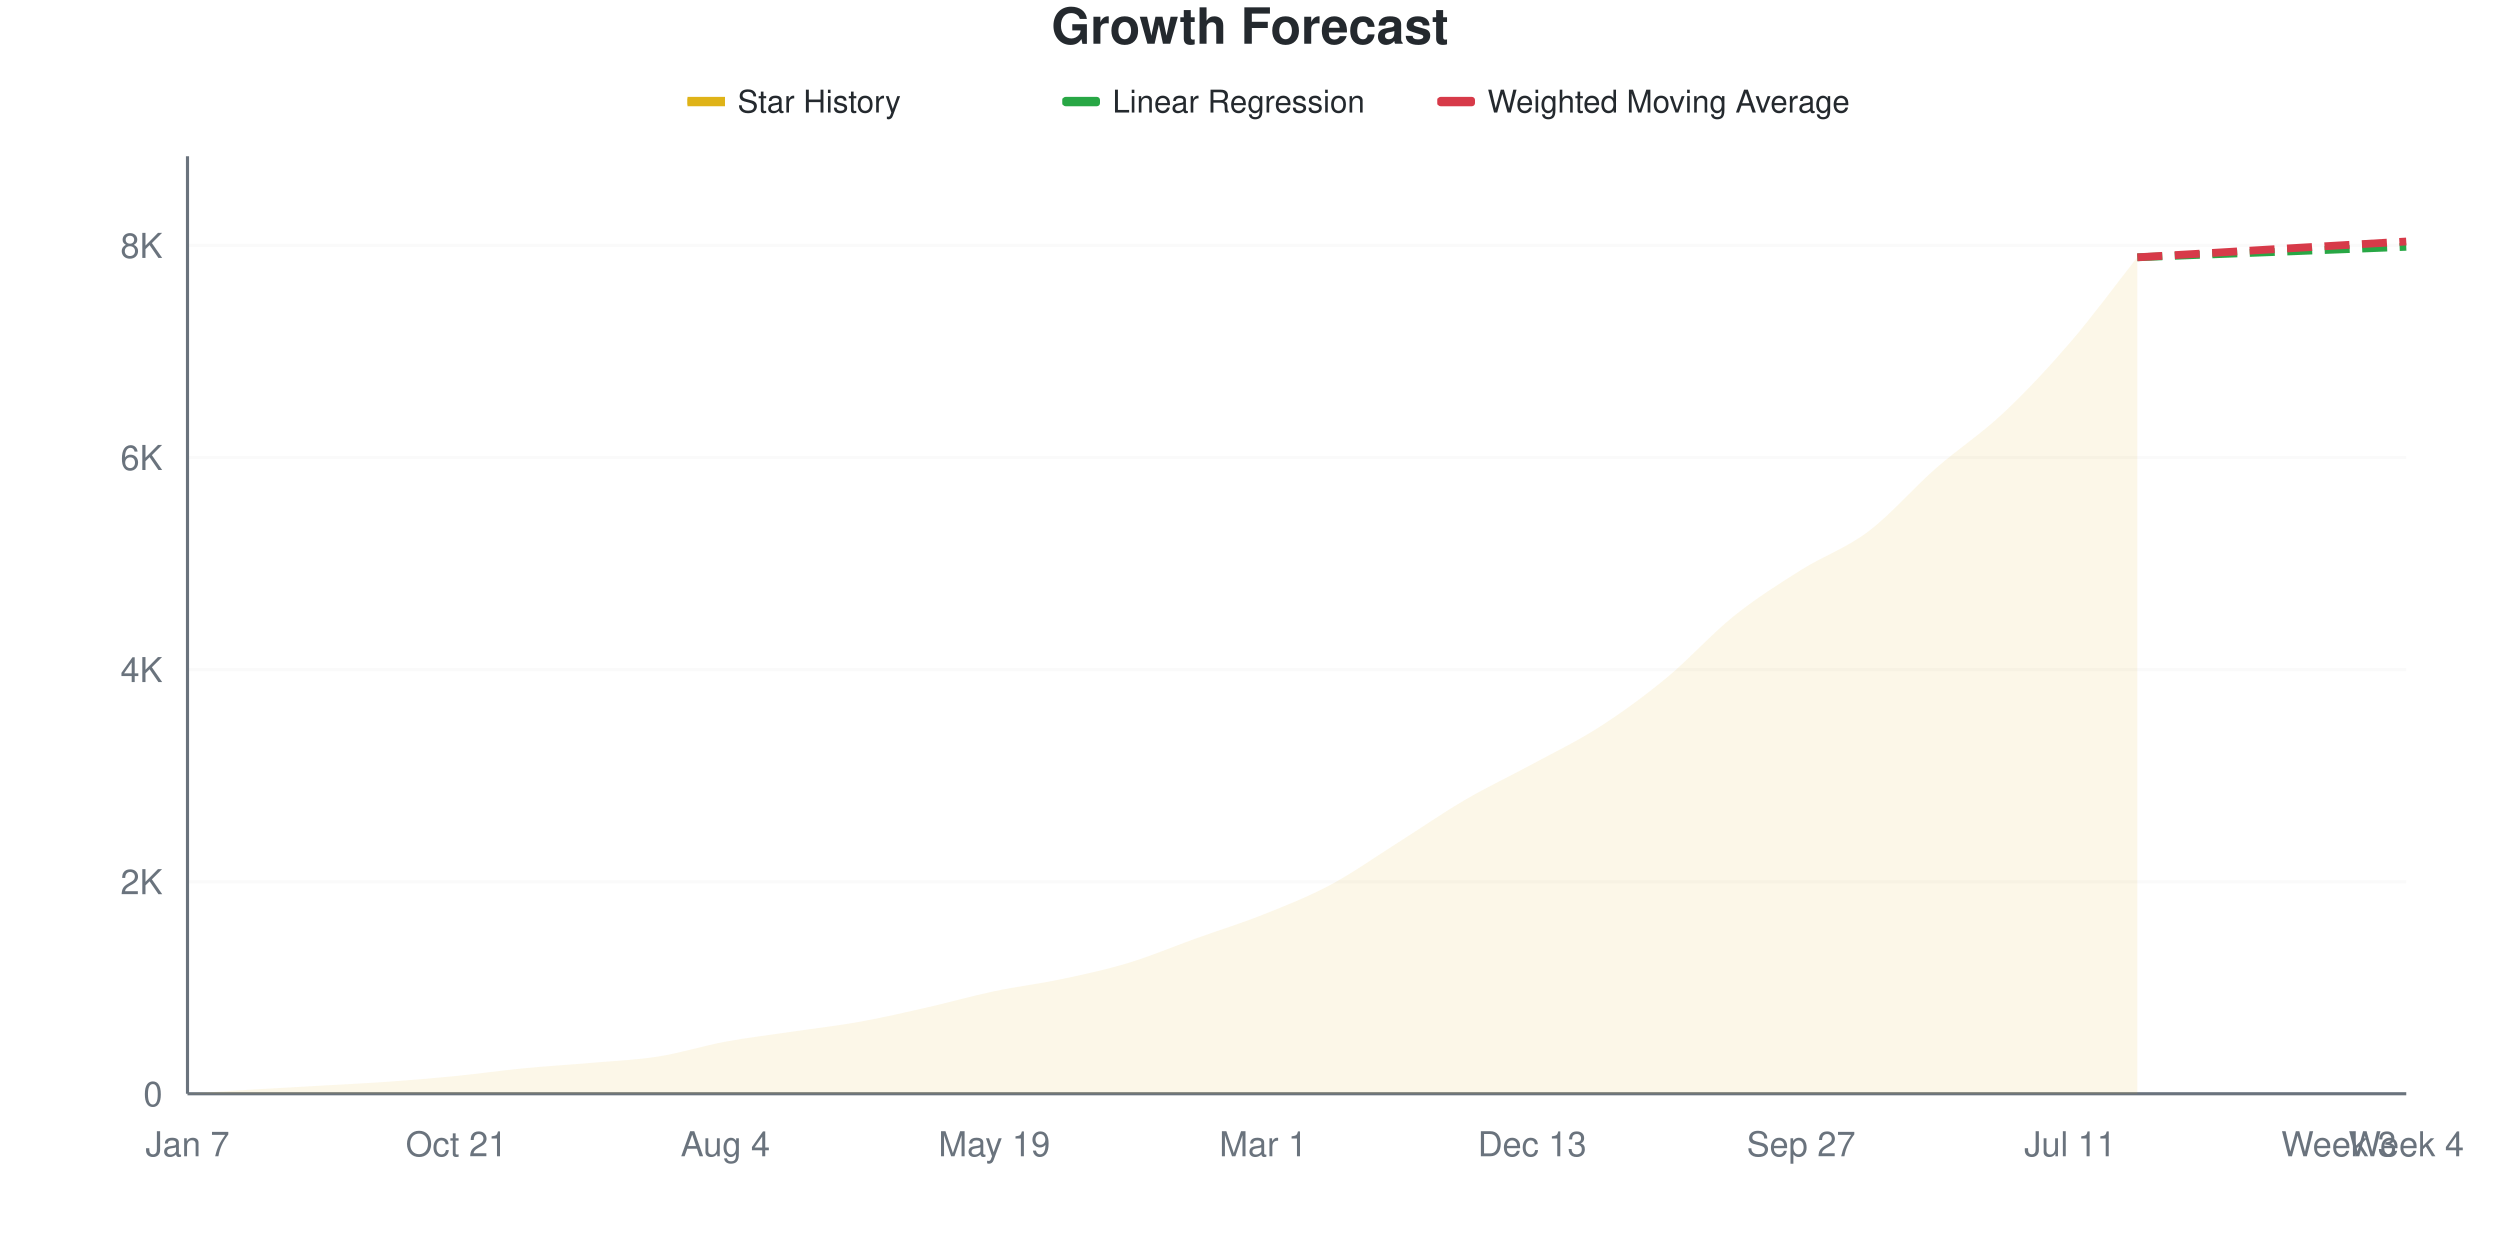
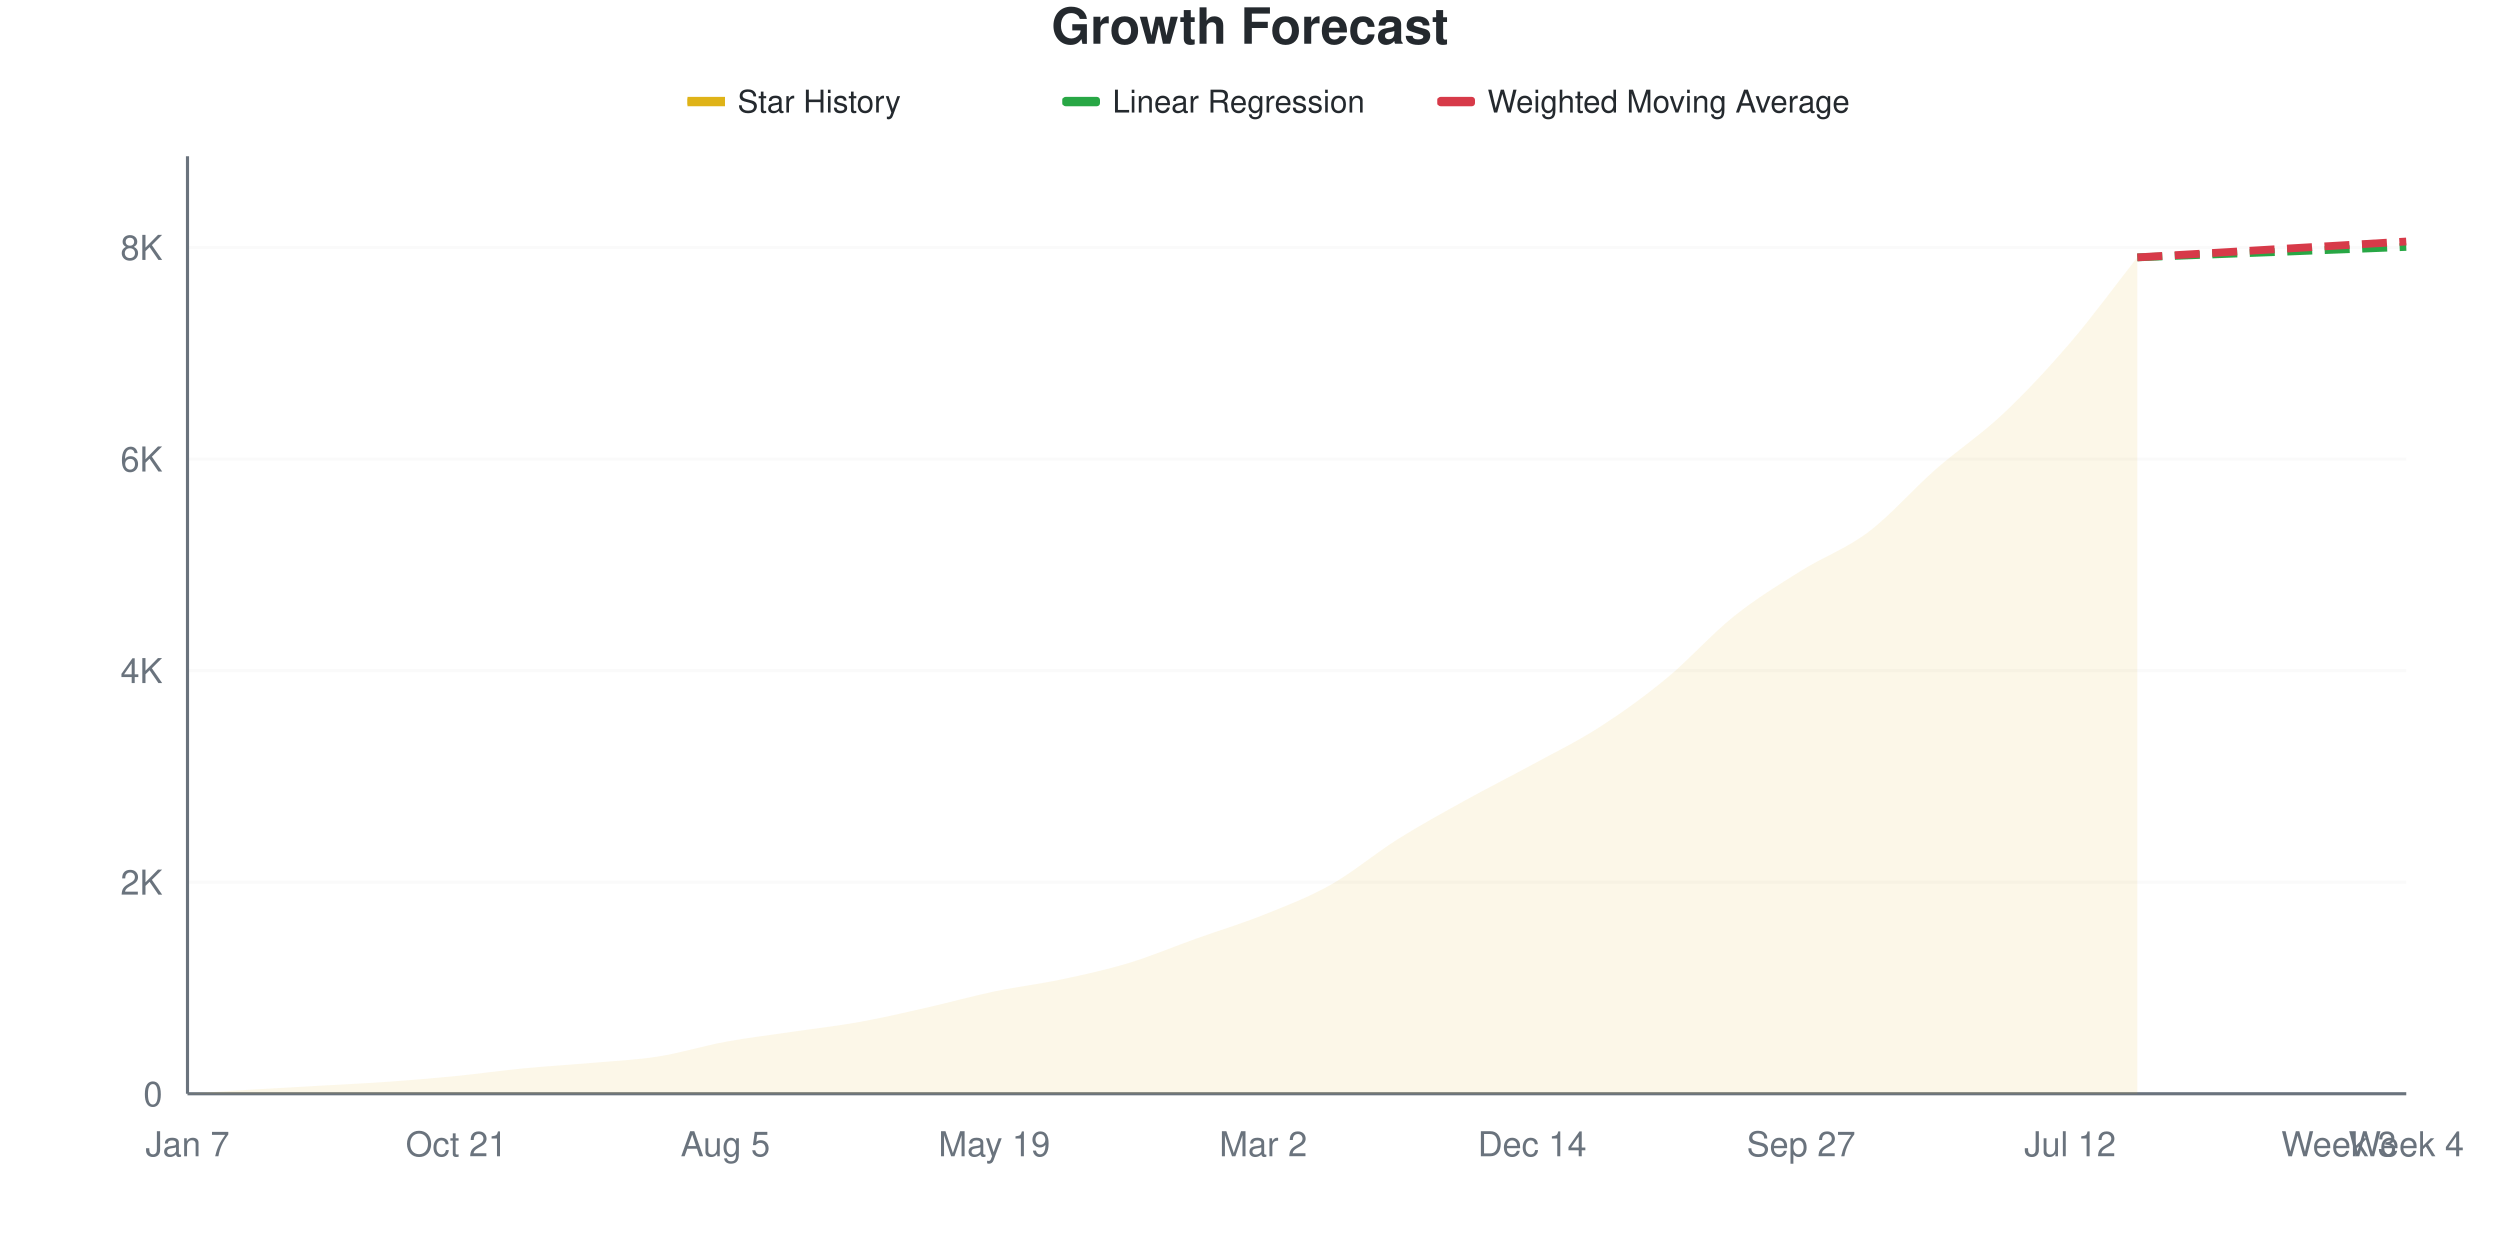
<svg xmlns="http://www.w3.org/2000/svg" viewBox="0 0 800 400" width="800" height="400">
  <style>
    @keyframes drawLine {
      to { stroke-dashoffset: 0; }
    }
    @keyframes fadeInPoint {
      from { opacity: 0; }
      to { opacity: 1; }
    }
    .data-line-0 {
      stroke-dasharray: 1056;
      stroke-dashoffset: 1056;
      animation: drawLine 2s ease-out forwards;
    }
    .data-point {
      opacity: 0;
      animation: fadeInPoint 0.5s ease-out forwards;
    }
    .chart-bg { fill: #fff; }
    .chart-text { fill: #24292e; }
    .chart-muted { fill: #6a737d; }
    .chart-grid { stroke: #eee; }
    .chart-axis { stroke: #6a737d; }
    @media (prefers-color-scheme: dark) {
      .chart-bg { fill: #0d1117; }
      .chart-text { fill: #e6edf3; }
      .chart-muted { fill: #8b949e; }
      .chart-grid { stroke: #21262d; }
      .chart-axis { stroke: #8b949e; }
    }
  </style>
  <rect width="800" height="400" class="chart-bg" />
  <text x="400" y="14" text-anchor="middle" class="chart-text" font-size="16" font-weight="bold" font-family="-apple-system, BlinkMacSystemFont, 'Segoe UI', Helvetica, Arial, sans-serif">Growth Forecast</text>
  <g class="legend">
    <rect x="220" y="31" width="12" height="3" fill="#dfb317" />
    <line x1="220" y1="32.5" x2="232" y2="32.5" stroke="#dfb317" stroke-width="2" />
    <text x="236" y="36" class="chart-text" font-size="10" font-family="-apple-system, BlinkMacSystemFont, 'Segoe UI', Helvetica, Arial, sans-serif">Star History</text>
    <rect x="340" y="31" width="12" height="3" fill="#28a745" rx="1" />
    <line x1="340" y1="32.5" x2="352" y2="32.5" stroke="#28a745" stroke-width="2" stroke-dasharray="4,2" />
    <text x="356" y="36" class="chart-text" font-size="10" font-family="-apple-system, BlinkMacSystemFont, 'Segoe UI', Helvetica, Arial, sans-serif">Linear Regression</text>
    <rect x="460" y="31" width="12" height="3" fill="#d73a49" rx="1" />
    <line x1="460" y1="32.5" x2="472" y2="32.5" stroke="#d73a49" stroke-width="2" stroke-dasharray="4,2" />
    <text x="476" y="36" class="chart-text" font-size="10" font-family="-apple-system, BlinkMacSystemFont, 'Segoe UI', Helvetica, Arial, sans-serif">Weighted Moving Average</text>
  </g>
  <g class="grid">
    <line x1="60" y1="350" x2="770" y2="350" class="chart-grid" stroke-opacity="0.3" />
    <text x="52" y="354" text-anchor="end" class="chart-muted" font-size="11" font-family="-apple-system, BlinkMacSystemFont, 'Segoe UI', Helvetica, Arial, sans-serif">0</text>
-     <line x1="60" y1="282.134" x2="770" y2="282.134" class="chart-grid" stroke-opacity="0.3" />
-     <text x="52" y="286.134" text-anchor="end" class="chart-muted" font-size="11" font-family="-apple-system, BlinkMacSystemFont, 'Segoe UI', Helvetica, Arial, sans-serif">2K</text>
-     <line x1="60" y1="214.269" x2="770" y2="214.269" class="chart-grid" stroke-opacity="0.3" />
-     <text x="52" y="218.269" text-anchor="end" class="chart-muted" font-size="11" font-family="-apple-system, BlinkMacSystemFont, 'Segoe UI', Helvetica, Arial, sans-serif">4K</text>
-     <line x1="60" y1="146.403" x2="770" y2="146.403" class="chart-grid" stroke-opacity="0.3" />
-     <text x="52" y="150.403" text-anchor="end" class="chart-muted" font-size="11" font-family="-apple-system, BlinkMacSystemFont, 'Segoe UI', Helvetica, Arial, sans-serif">6K</text>
-     <line x1="60" y1="78.537" x2="770" y2="78.537" class="chart-grid" stroke-opacity="0.3" />
-     <text x="52" y="82.537" text-anchor="end" class="chart-muted" font-size="11" font-family="-apple-system, BlinkMacSystemFont, 'Segoe UI', Helvetica, Arial, sans-serif">8K</text>
+     <line x1="60" y1="282.295" x2="770" y2="282.295" class="chart-grid" stroke-opacity="0.3" />
+     <text x="52" y="286.295" text-anchor="end" class="chart-muted" font-size="11" font-family="-apple-system, BlinkMacSystemFont, 'Segoe UI', Helvetica, Arial, sans-serif">2K</text>
+     <line x1="60" y1="214.59" x2="770" y2="214.59" class="chart-grid" stroke-opacity="0.3" />
+     <text x="52" y="218.59" text-anchor="end" class="chart-muted" font-size="11" font-family="-apple-system, BlinkMacSystemFont, 'Segoe UI', Helvetica, Arial, sans-serif">4K</text>
+     <line x1="60" y1="146.886" x2="770" y2="146.886" class="chart-grid" stroke-opacity="0.3" />
+     <text x="52" y="150.886" text-anchor="end" class="chart-muted" font-size="11" font-family="-apple-system, BlinkMacSystemFont, 'Segoe UI', Helvetica, Arial, sans-serif">6K</text>
+     <line x1="60" y1="79.181" x2="770" y2="79.181" class="chart-grid" stroke-opacity="0.3" />
+     <text x="52" y="83.181" text-anchor="end" class="chart-muted" font-size="11" font-family="-apple-system, BlinkMacSystemFont, 'Segoe UI', Helvetica, Arial, sans-serif">8K</text>
  </g>
  <g class="milestones">
    
  </g>
  <g class="x-axis">
    <text x="60" y="370" text-anchor="middle" class="chart-muted" font-size="11" font-family="-apple-system, BlinkMacSystemFont, 'Segoe UI', Helvetica, Arial, sans-serif">Jan 7</text>
    <text x="146.061" y="370" text-anchor="middle" class="chart-muted" font-size="11" font-family="-apple-system, BlinkMacSystemFont, 'Segoe UI', Helvetica, Arial, sans-serif">Oct 21</text>
-     <text x="232.121" y="370" text-anchor="middle" class="chart-muted" font-size="11" font-family="-apple-system, BlinkMacSystemFont, 'Segoe UI', Helvetica, Arial, sans-serif">Aug 4</text>
+     <text x="232.121" y="370" text-anchor="middle" class="chart-muted" font-size="11" font-family="-apple-system, BlinkMacSystemFont, 'Segoe UI', Helvetica, Arial, sans-serif">Aug 5</text>
    <text x="318.182" y="370" text-anchor="middle" class="chart-muted" font-size="11" font-family="-apple-system, BlinkMacSystemFont, 'Segoe UI', Helvetica, Arial, sans-serif">May 19</text>
-     <text x="404.242" y="370" text-anchor="middle" class="chart-muted" font-size="11" font-family="-apple-system, BlinkMacSystemFont, 'Segoe UI', Helvetica, Arial, sans-serif">Mar 1</text>
-     <text x="490.303" y="370" text-anchor="middle" class="chart-muted" font-size="11" font-family="-apple-system, BlinkMacSystemFont, 'Segoe UI', Helvetica, Arial, sans-serif">Dec 13</text>
+     <text x="404.242" y="370" text-anchor="middle" class="chart-muted" font-size="11" font-family="-apple-system, BlinkMacSystemFont, 'Segoe UI', Helvetica, Arial, sans-serif">Mar 2</text>
+     <text x="490.303" y="370" text-anchor="middle" class="chart-muted" font-size="11" font-family="-apple-system, BlinkMacSystemFont, 'Segoe UI', Helvetica, Arial, sans-serif">Dec 14</text>
    <text x="576.364" y="370" text-anchor="middle" class="chart-muted" font-size="11" font-family="-apple-system, BlinkMacSystemFont, 'Segoe UI', Helvetica, Arial, sans-serif">Sep 27</text>
-     <text x="662.424" y="370" text-anchor="middle" class="chart-muted" font-size="11" font-family="-apple-system, BlinkMacSystemFont, 'Segoe UI', Helvetica, Arial, sans-serif">Jul 11</text>
+     <text x="662.424" y="370" text-anchor="middle" class="chart-muted" font-size="11" font-family="-apple-system, BlinkMacSystemFont, 'Segoe UI', Helvetica, Arial, sans-serif">Jul 12</text>
    <text x="748.485" y="370" text-anchor="middle" class="chart-muted" font-size="11" font-family="-apple-system, BlinkMacSystemFont, 'Segoe UI', Helvetica, Arial, sans-serif">Week 3</text>
    <text x="770" y="370" text-anchor="middle" class="chart-muted" font-size="11" font-family="-apple-system, BlinkMacSystemFont, 'Segoe UI', Helvetica, Arial, sans-serif">Week 4</text>
  </g>
  <line x1="60" y1="50" x2="60" y2="350" class="chart-axis" stroke-width="1" />
  <line x1="60" y1="350" x2="770" y2="350" class="chart-axis" stroke-width="1" />
-   <path d="M60,350 L60,349.966 C67.172,349.514 74.343,349.039 81.515,348.609 C88.687,348.179 95.859,347.8 103.03,347.387 C110.202,346.974 117.374,346.646 124.545,346.132 C131.717,345.617 138.889,345.012 146.061,344.299 C153.232,343.587 160.404,342.552 167.576,341.856 C174.747,341.161 181.919,340.753 189.091,340.126 C196.263,339.498 203.434,339.221 210.606,338.09 C217.778,336.958 224.949,334.668 232.121,333.339 C239.293,332.01 246.465,331.179 253.636,330.115 C260.808,329.052 267.98,328.249 275.152,326.96 C282.323,325.67 289.495,324.007 296.667,322.379 C303.838,320.75 311.01,318.697 318.182,317.187 C325.354,315.677 332.525,314.834 339.697,313.319 C346.869,311.803 354.04,310.265 361.212,308.093 C368.384,305.921 375.556,302.862 382.727,300.288 C389.899,297.715 397.071,295.51 404.242,292.654 C411.414,289.798 418.586,286.981 425.758,283.152 C432.929,279.324 440.101,274.211 447.273,269.681 C454.444,265.151 461.616,260.163 468.788,255.972 C475.96,251.781 483.131,248.428 490.303,244.537 C497.475,240.646 504.646,237.236 511.818,232.626 C518.99,228.017 526.162,222.797 533.333,216.882 C540.505,210.966 547.677,202.884 554.848,197.133 C562.02,191.381 569.192,186.885 576.364,182.372 C583.535,177.859 590.707,175.461 597.879,170.054 C605.051,164.648 612.222,156.221 619.394,149.932 C626.566,143.643 633.737,139.04 640.909,132.321 C648.081,125.602 655.253,117.95 662.424,109.62 C669.596,101.289 676.768,91.432 683.939,82.338 L683.939,350 L60,350 Z" fill="#dfb317" fill-opacity="0.1" />
-   <path d="M60,350 L60,349.966 C67.172,349.514 74.343,349.039 81.515,348.609 C88.687,348.179 95.859,347.8 103.03,347.387 C110.202,346.974 117.374,346.646 124.545,346.132 C131.717,345.617 138.889,345.012 146.061,344.299 C153.232,343.587 160.404,342.552 167.576,341.856 C174.747,341.161 181.919,340.753 189.091,340.126 C196.263,339.498 203.434,339.221 210.606,338.09 C217.778,336.958 224.949,334.668 232.121,333.339 C239.293,332.01 246.465,331.179 253.636,330.115 C260.808,329.052 267.98,328.249 275.152,326.96 C282.323,325.67 289.495,324.007 296.667,322.379 C303.838,320.75 311.01,318.697 318.182,317.187 C325.354,315.677 332.525,314.834 339.697,313.319 C346.869,311.803 354.04,310.265 361.212,308.093 C368.384,305.921 375.556,302.862 382.727,300.288 C389.899,297.715 397.071,295.51 404.242,292.654 C411.414,289.798 418.586,286.981 425.758,283.152 C432.929,279.324 440.101,274.211 447.273,269.681 C454.444,265.151 461.616,260.163 468.788,255.972 C475.96,251.781 483.131,248.428 490.303,244.537 C497.475,240.646 504.646,237.236 511.818,232.626 C518.99,228.017 526.162,222.797 533.333,216.882 C540.505,210.966 547.677,202.884 554.848,197.133 C562.02,191.381 569.192,186.885 576.364,182.372 C583.535,177.859 590.707,175.461 597.879,170.054 C605.051,164.648 612.222,156.221 619.394,149.932 C626.566,143.643 633.737,139.04 640.909,132.321 C648.081,125.602 655.253,117.95 662.424,109.62 C669.596,101.289 676.768,91.432 683.939,82.338" fill="none" stroke="#dfb317" stroke-width="2.5" class="data-line-0" />
-   <path d="M683.939,82.338 C691.111,82.055 698.283,81.767 705.455,81.49 C712.626,81.213 719.798,80.952 726.97,80.675 C734.141,80.398 741.313,80.11 748.485,79.827 C755.657,79.544 762.828,79.261 770,78.979" fill="none" stroke="#28a745" stroke-width="2.5" stroke-dasharray="8,4" />
-   <path d="M683.939,82.338 C691.111,81.919 698.283,81.507 705.455,81.082 C712.626,80.658 719.798,80.217 726.97,79.793 C734.141,79.369 741.313,78.956 748.485,78.537 C755.657,78.119 762.828,77.7 770,77.282" fill="none" stroke="#d73a49" stroke-width="2.5" stroke-dasharray="8,4" />
+   <path d="M60,350 L60,349.966 C67.172,349.515 74.343,349.041 81.515,348.612 C88.687,348.183 95.859,347.805 103.03,347.393 C110.202,346.981 117.374,346.654 124.545,346.141 C131.717,345.627 138.889,345.024 146.061,344.313 C153.232,343.602 160.404,342.569 167.576,341.875 C174.747,341.181 181.919,340.781 189.091,340.149 C196.263,339.517 203.434,339.212 210.606,338.084 C217.778,336.956 224.949,334.699 232.121,333.378 C239.293,332.058 246.465,331.223 253.636,330.162 C260.808,329.102 267.98,328.306 275.152,327.014 C282.323,325.722 289.495,324.035 296.667,322.41 C303.838,320.785 311.01,318.766 318.182,317.265 C325.354,315.764 332.525,314.923 339.697,313.406 C346.869,311.888 354.04,310.331 361.212,308.158 C368.384,305.986 375.556,302.934 382.727,300.372 C389.899,297.811 397.071,295.656 404.242,292.789 C411.414,289.923 418.586,287.215 425.758,283.175 C432.929,279.136 440.101,273.053 447.273,268.551 C454.444,264.049 461.616,260.139 468.788,256.161 C475.96,252.183 483.131,248.595 490.303,244.685 C497.475,240.775 504.646,237.311 511.818,232.701 C518.99,228.092 526.162,222.941 533.333,217.028 C540.505,211.115 547.677,202.956 554.848,197.224 C562.02,191.492 569.192,187.13 576.364,182.634 C583.535,178.137 590.707,175.649 597.879,170.244 C605.051,164.839 612.222,156.494 619.394,150.203 C626.566,143.912 633.737,139.246 640.909,132.498 C648.081,125.75 655.253,118.072 662.424,109.716 C669.596,101.36 676.768,91.48 683.939,82.363 L683.939,350 L60,350 Z" fill="#dfb317" fill-opacity="0.1" />
+   <path d="M60,350 L60,349.966 C67.172,349.515 74.343,349.041 81.515,348.612 C88.687,348.183 95.859,347.805 103.03,347.393 C110.202,346.981 117.374,346.654 124.545,346.141 C131.717,345.627 138.889,345.024 146.061,344.313 C153.232,343.602 160.404,342.569 167.576,341.875 C174.747,341.181 181.919,340.781 189.091,340.149 C196.263,339.517 203.434,339.212 210.606,338.084 C217.778,336.956 224.949,334.699 232.121,333.378 C239.293,332.058 246.465,331.223 253.636,330.162 C260.808,329.102 267.98,328.306 275.152,327.014 C282.323,325.722 289.495,324.035 296.667,322.41 C303.838,320.785 311.01,318.766 318.182,317.265 C325.354,315.764 332.525,314.923 339.697,313.406 C346.869,311.888 354.04,310.331 361.212,308.158 C368.384,305.986 375.556,302.934 382.727,300.372 C389.899,297.811 397.071,295.656 404.242,292.789 C411.414,289.923 418.586,287.215 425.758,283.175 C432.929,279.136 440.101,273.053 447.273,268.551 C454.444,264.049 461.616,260.139 468.788,256.161 C475.96,252.183 483.131,248.595 490.303,244.685 C497.475,240.775 504.646,237.311 511.818,232.701 C518.99,228.092 526.162,222.941 533.333,217.028 C540.505,211.115 547.677,202.956 554.848,197.224 C562.02,191.492 569.192,187.13 576.364,182.634 C583.535,178.137 590.707,175.649 597.879,170.244 C605.051,164.839 612.222,156.494 619.394,150.203 C626.566,143.912 633.737,139.246 640.909,132.498 C648.081,125.75 655.253,118.072 662.424,109.716 C669.596,101.36 676.768,91.48 683.939,82.363" fill="none" stroke="#dfb317" stroke-width="2.5" class="data-line-0" />
+   <path d="M683.939,82.363 C691.111,82.081 698.283,81.793 705.455,81.517 C712.626,81.24 719.798,80.981 726.97,80.704 C734.141,80.428 741.313,80.14 748.485,79.858 C755.657,79.576 762.828,79.294 770,79.012" fill="none" stroke="#28a745" stroke-width="2.5" stroke-dasharray="8,4" />
+   <path d="M683.939,82.363 C691.111,81.945 698.283,81.534 705.455,81.11 C712.626,80.687 719.798,80.247 726.97,79.824 C734.141,79.401 741.313,78.995 748.485,78.571 C755.657,78.148 762.828,77.714 770,77.285" fill="none" stroke="#d73a49" stroke-width="2.5" stroke-dasharray="8,4" />
  <g class="points">
    <circle cx="60" cy="349.966" r="4" fill="#dfb317" class="data-point" style="animation-delay: 1.50s" />
-     <circle cx="81.515" cy="348.609" r="4" fill="#dfb317" class="data-point" style="animation-delay: 1.55s" />
-     <circle cx="103.03" cy="347.387" r="4" fill="#dfb317" class="data-point" style="animation-delay: 1.60s" />
-     <circle cx="124.545" cy="346.132" r="4" fill="#dfb317" class="data-point" style="animation-delay: 1.65s" />
-     <circle cx="146.061" cy="344.299" r="4" fill="#dfb317" class="data-point" style="animation-delay: 1.70s" />
-     <circle cx="167.576" cy="341.856" r="4" fill="#dfb317" class="data-point" style="animation-delay: 1.75s" />
-     <circle cx="189.091" cy="340.126" r="4" fill="#dfb317" class="data-point" style="animation-delay: 1.80s" />
-     <circle cx="210.606" cy="338.09" r="4" fill="#dfb317" class="data-point" style="animation-delay: 1.85s" />
-     <circle cx="232.121" cy="333.339" r="4" fill="#dfb317" class="data-point" style="animation-delay: 1.90s" />
-     <circle cx="253.636" cy="330.115" r="4" fill="#dfb317" class="data-point" style="animation-delay: 1.95s" />
-     <circle cx="275.152" cy="326.96" r="4" fill="#dfb317" class="data-point" style="animation-delay: 2.00s" />
-     <circle cx="296.667" cy="322.379" r="4" fill="#dfb317" class="data-point" style="animation-delay: 2.05s" />
-     <circle cx="318.182" cy="317.187" r="4" fill="#dfb317" class="data-point" style="animation-delay: 2.10s" />
-     <circle cx="339.697" cy="313.319" r="4" fill="#dfb317" class="data-point" style="animation-delay: 2.15s" />
-     <circle cx="361.212" cy="308.093" r="4" fill="#dfb317" class="data-point" style="animation-delay: 2.20s" />
-     <circle cx="382.727" cy="300.288" r="4" fill="#dfb317" class="data-point" style="animation-delay: 2.25s" />
-     <circle cx="404.242" cy="292.654" r="4" fill="#dfb317" class="data-point" style="animation-delay: 2.30s" />
-     <circle cx="425.758" cy="283.152" r="4" fill="#dfb317" class="data-point" style="animation-delay: 2.35s" />
-     <circle cx="447.273" cy="269.681" r="4" fill="#dfb317" class="data-point" style="animation-delay: 2.40s" />
-     <circle cx="468.788" cy="255.972" r="4" fill="#dfb317" class="data-point" style="animation-delay: 2.45s" />
-     <circle cx="490.303" cy="244.537" r="4" fill="#dfb317" class="data-point" style="animation-delay: 2.50s" />
-     <circle cx="511.818" cy="232.626" r="4" fill="#dfb317" class="data-point" style="animation-delay: 2.55s" />
-     <circle cx="533.333" cy="216.882" r="4" fill="#dfb317" class="data-point" style="animation-delay: 2.60s" />
-     <circle cx="554.848" cy="197.133" r="4" fill="#dfb317" class="data-point" style="animation-delay: 2.65s" />
-     <circle cx="576.364" cy="182.372" r="4" fill="#dfb317" class="data-point" style="animation-delay: 2.70s" />
-     <circle cx="597.879" cy="170.054" r="4" fill="#dfb317" class="data-point" style="animation-delay: 2.75s" />
-     <circle cx="619.394" cy="149.932" r="4" fill="#dfb317" class="data-point" style="animation-delay: 2.80s" />
-     <circle cx="640.909" cy="132.321" r="4" fill="#dfb317" class="data-point" style="animation-delay: 2.85s" />
-     <circle cx="662.424" cy="109.62" r="4" fill="#dfb317" class="data-point" style="animation-delay: 2.90s" />
-     <circle cx="683.939" cy="82.338" r="4" fill="#dfb317" class="data-point" style="animation-delay: 2.95s" />
+     <circle cx="81.515" cy="348.612" r="4" fill="#dfb317" class="data-point" style="animation-delay: 1.55s" />
+     <circle cx="103.03" cy="347.393" r="4" fill="#dfb317" class="data-point" style="animation-delay: 1.60s" />
+     <circle cx="124.545" cy="346.141" r="4" fill="#dfb317" class="data-point" style="animation-delay: 1.65s" />
+     <circle cx="146.061" cy="344.313" r="4" fill="#dfb317" class="data-point" style="animation-delay: 1.70s" />
+     <circle cx="167.576" cy="341.875" r="4" fill="#dfb317" class="data-point" style="animation-delay: 1.75s" />
+     <circle cx="189.091" cy="340.149" r="4" fill="#dfb317" class="data-point" style="animation-delay: 1.80s" />
+     <circle cx="210.606" cy="338.084" r="4" fill="#dfb317" class="data-point" style="animation-delay: 1.85s" />
+     <circle cx="232.121" cy="333.378" r="4" fill="#dfb317" class="data-point" style="animation-delay: 1.90s" />
+     <circle cx="253.636" cy="330.162" r="4" fill="#dfb317" class="data-point" style="animation-delay: 1.95s" />
+     <circle cx="275.152" cy="327.014" r="4" fill="#dfb317" class="data-point" style="animation-delay: 2.00s" />
+     <circle cx="296.667" cy="322.41" r="4" fill="#dfb317" class="data-point" style="animation-delay: 2.05s" />
+     <circle cx="318.182" cy="317.265" r="4" fill="#dfb317" class="data-point" style="animation-delay: 2.10s" />
+     <circle cx="339.697" cy="313.406" r="4" fill="#dfb317" class="data-point" style="animation-delay: 2.15s" />
+     <circle cx="361.212" cy="308.158" r="4" fill="#dfb317" class="data-point" style="animation-delay: 2.20s" />
+     <circle cx="382.727" cy="300.372" r="4" fill="#dfb317" class="data-point" style="animation-delay: 2.25s" />
+     <circle cx="404.242" cy="292.789" r="4" fill="#dfb317" class="data-point" style="animation-delay: 2.30s" />
+     <circle cx="425.758" cy="283.175" r="4" fill="#dfb317" class="data-point" style="animation-delay: 2.35s" />
+     <circle cx="447.273" cy="268.551" r="4" fill="#dfb317" class="data-point" style="animation-delay: 2.40s" />
+     <circle cx="468.788" cy="256.161" r="4" fill="#dfb317" class="data-point" style="animation-delay: 2.45s" />
+     <circle cx="490.303" cy="244.685" r="4" fill="#dfb317" class="data-point" style="animation-delay: 2.50s" />
+     <circle cx="511.818" cy="232.701" r="4" fill="#dfb317" class="data-point" style="animation-delay: 2.55s" />
+     <circle cx="533.333" cy="217.028" r="4" fill="#dfb317" class="data-point" style="animation-delay: 2.60s" />
+     <circle cx="554.848" cy="197.224" r="4" fill="#dfb317" class="data-point" style="animation-delay: 2.65s" />
+     <circle cx="576.364" cy="182.634" r="4" fill="#dfb317" class="data-point" style="animation-delay: 2.70s" />
+     <circle cx="597.879" cy="170.244" r="4" fill="#dfb317" class="data-point" style="animation-delay: 2.75s" />
+     <circle cx="619.394" cy="150.203" r="4" fill="#dfb317" class="data-point" style="animation-delay: 2.80s" />
+     <circle cx="640.909" cy="132.498" r="4" fill="#dfb317" class="data-point" style="animation-delay: 2.85s" />
+     <circle cx="662.424" cy="109.716" r="4" fill="#dfb317" class="data-point" style="animation-delay: 2.90s" />
+     <circle cx="683.939" cy="82.363" r="4" fill="#dfb317" class="data-point" style="animation-delay: 2.95s" />
  </g>
</svg>
